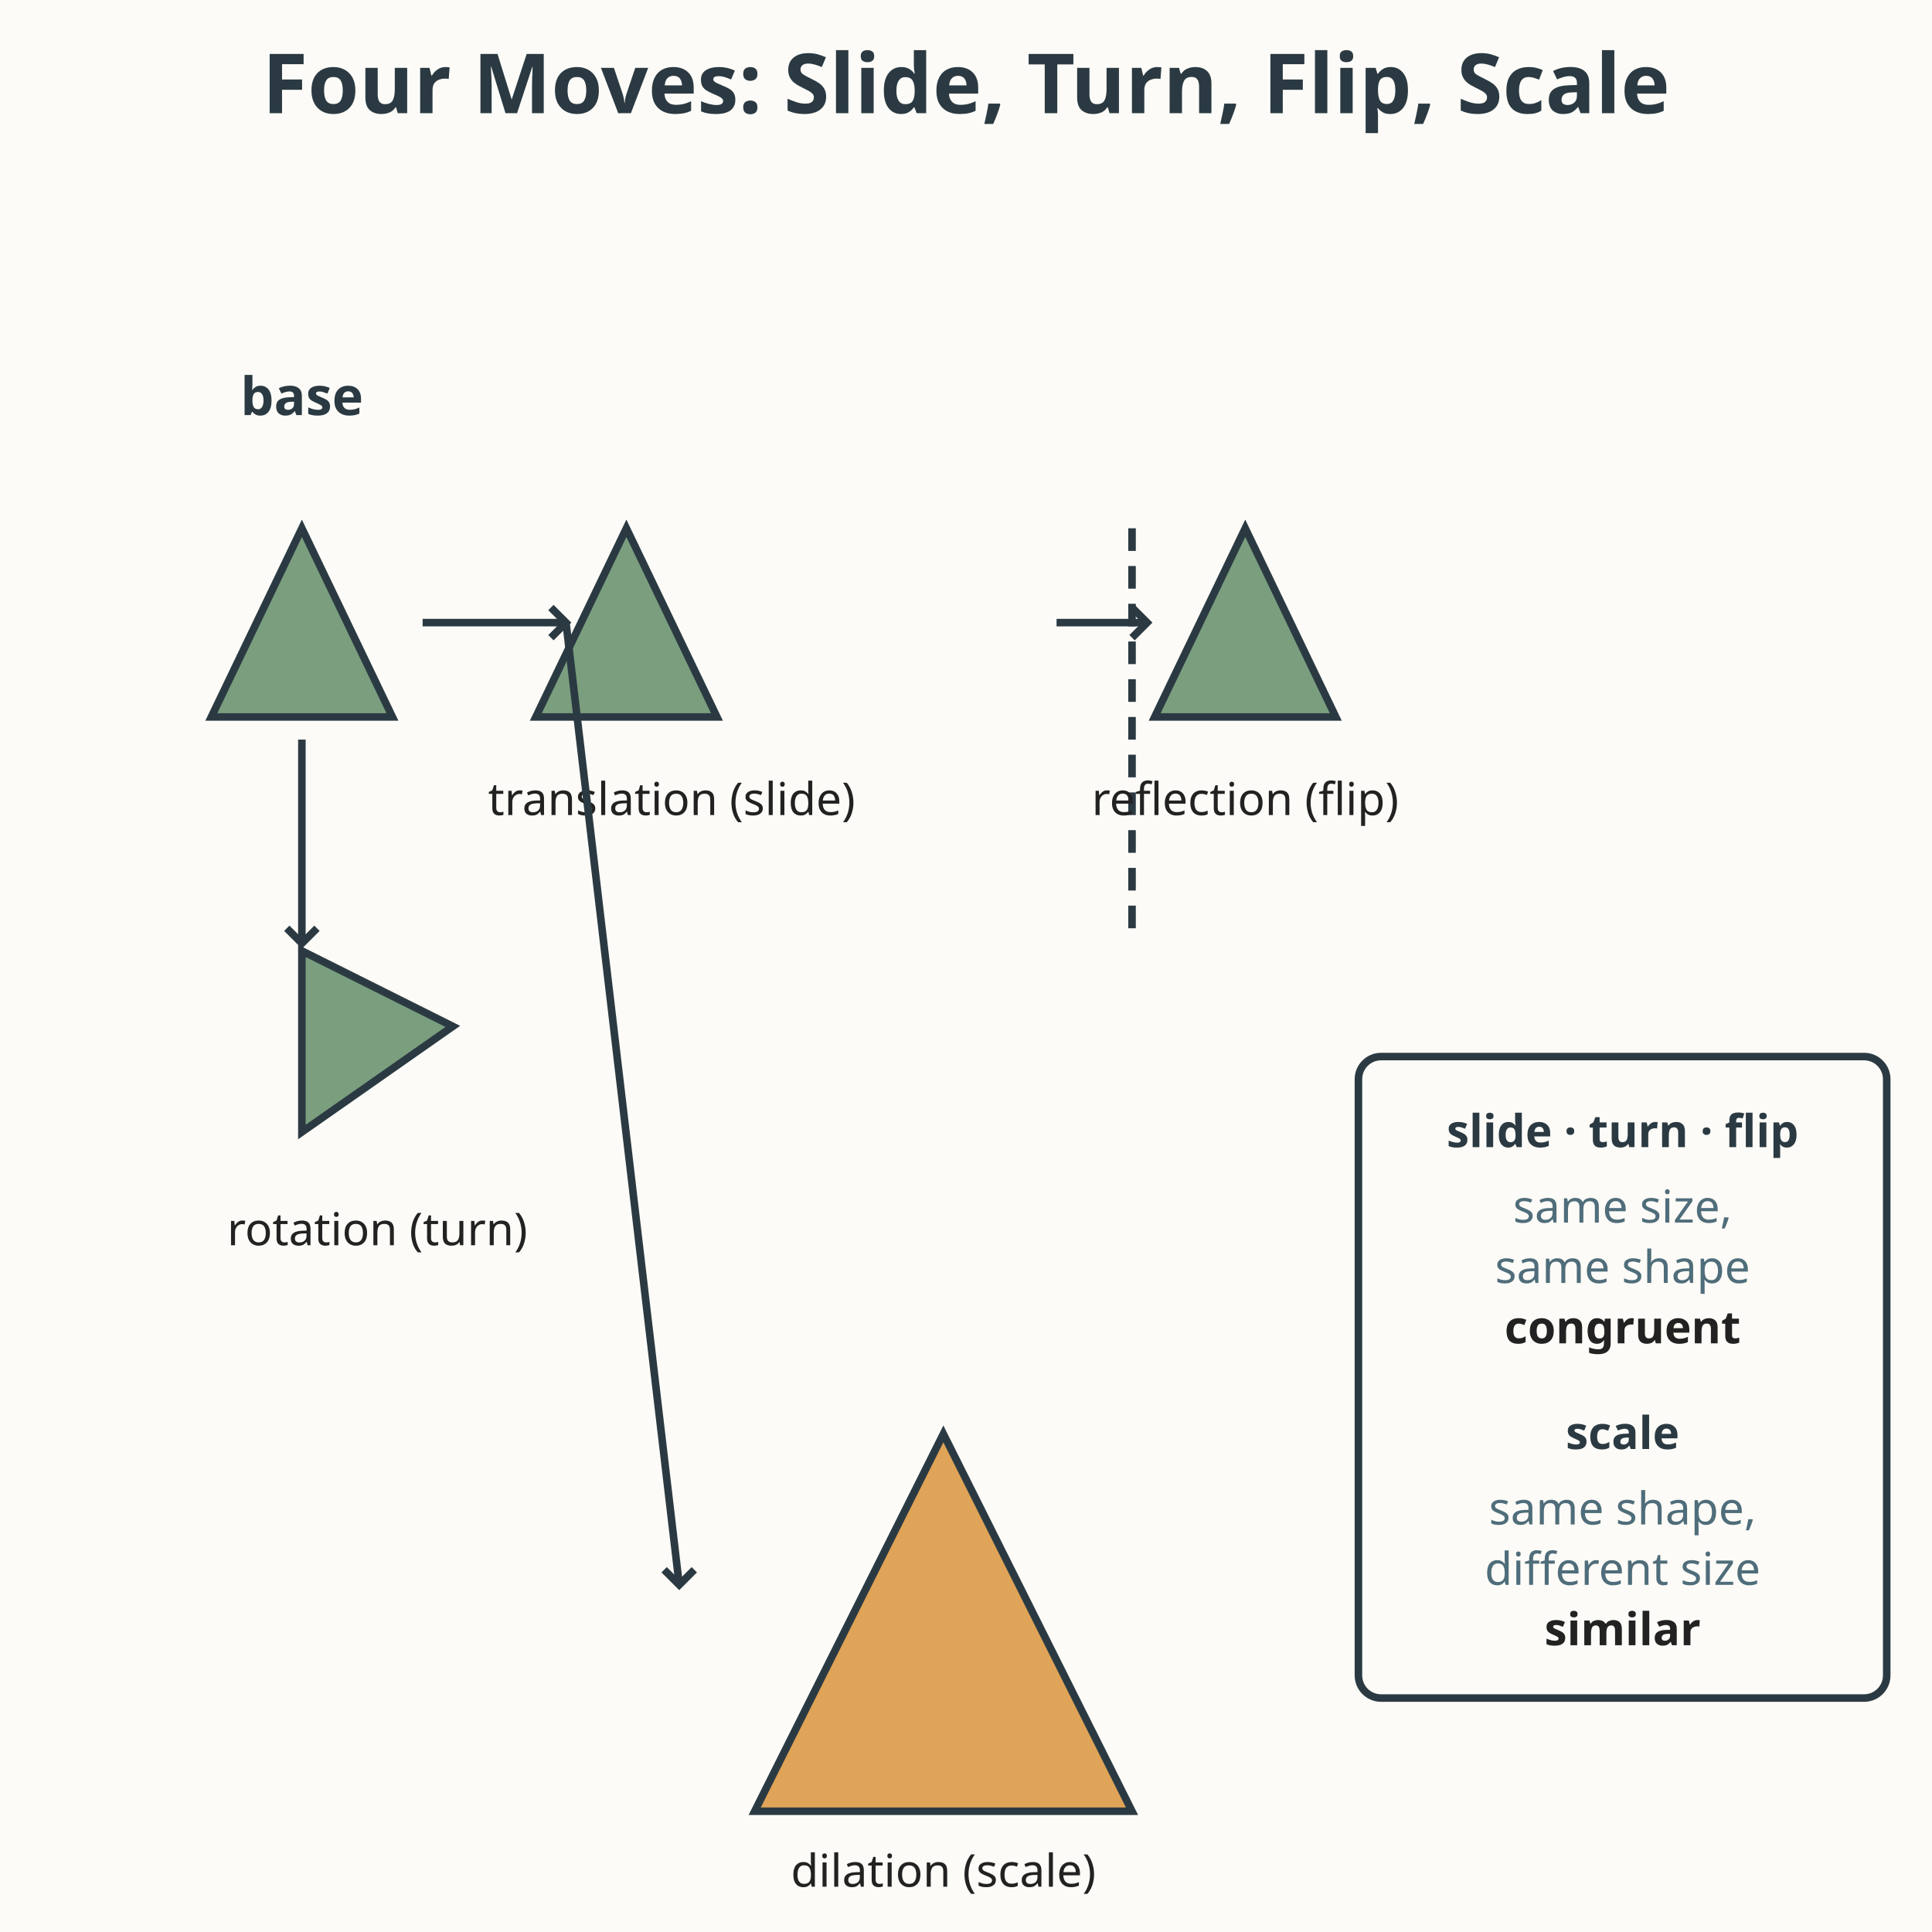
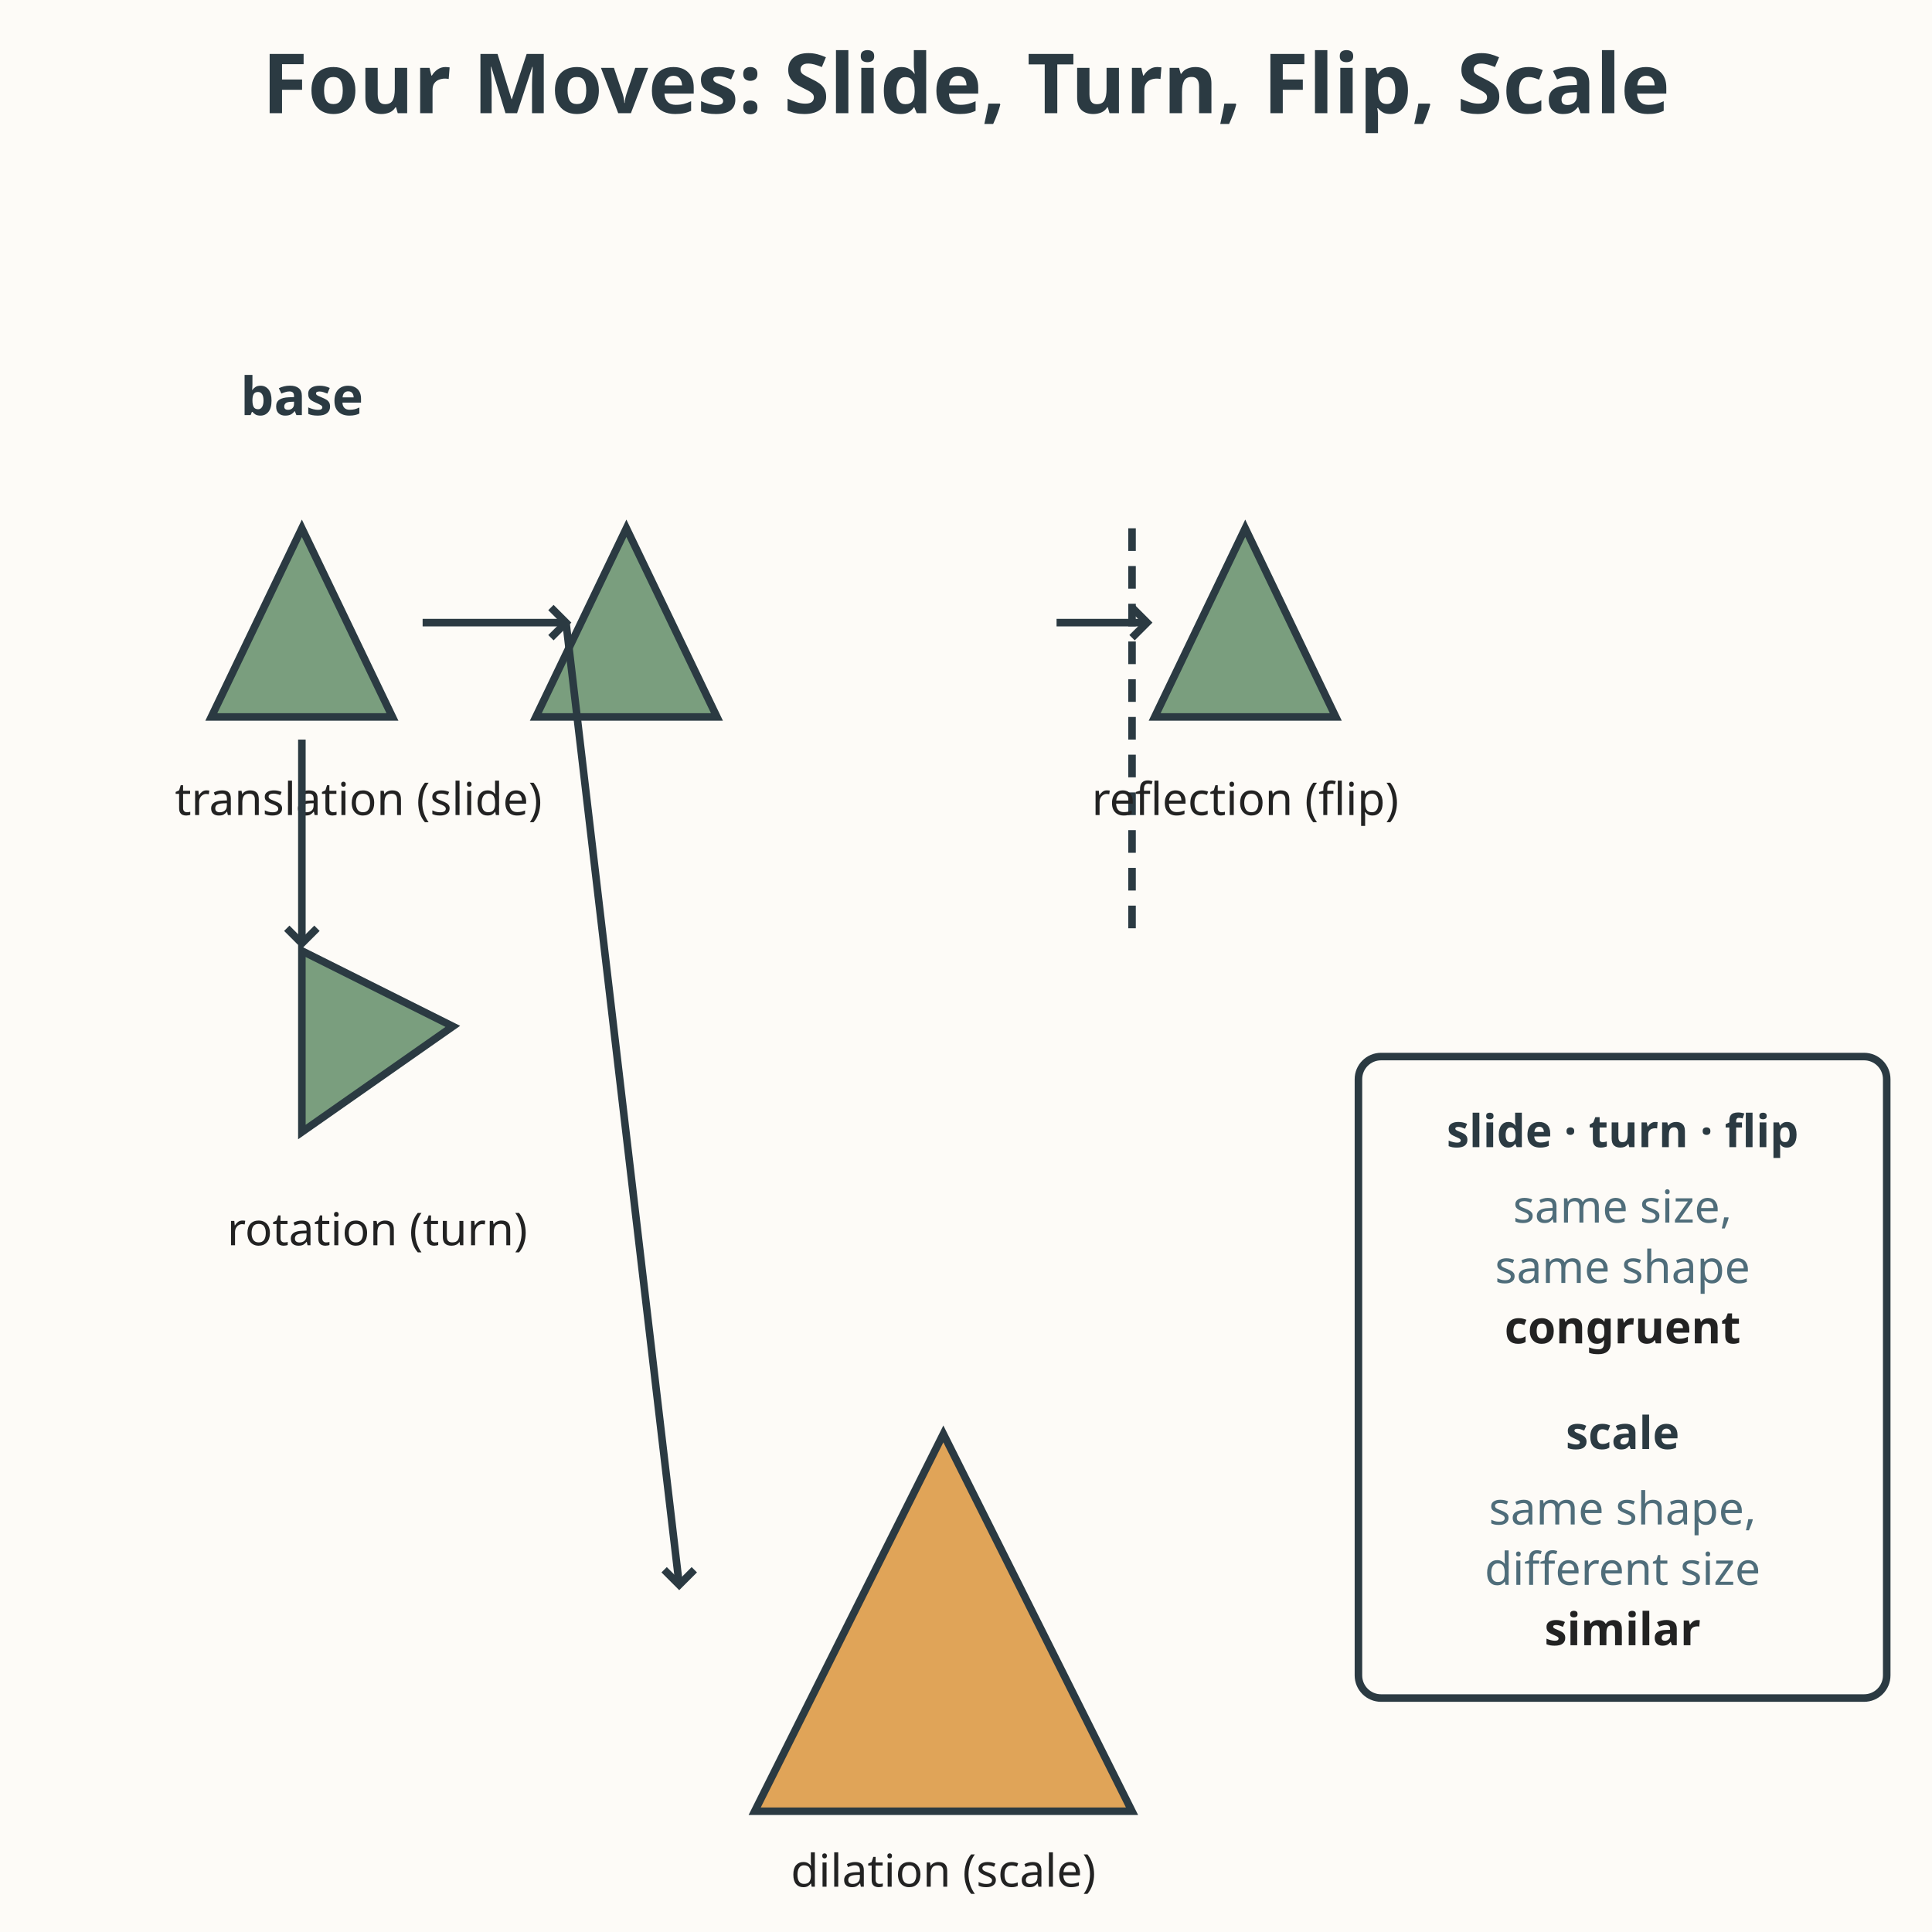
<svg xmlns="http://www.w3.org/2000/svg" viewBox="0 0 512 512" role="img" aria-labelledby="title-L-08-005-08-transformations desc-L-08-005-08-transformations">
  <rect width="512" height="512" fill="#fdfbf7" />
  <text x="256" y="30" text-anchor="middle" font-family="sans-serif" font-size="22" font-weight="bold" fill="#2b3a42">Four Moves: Slide, Turn, Flip, Scale</text>
  <text x="80" y="110" text-anchor="middle" font-family="sans-serif" font-size="14" font-weight="bold" fill="#2b3a42">base</text>
  <polygon points="80,140 56,190 104,190" fill="#7a9e7e" stroke="#2b3a42" stroke-width="2" />
  <line x1="112" y1="165" x2="150" y2="165" stroke="#2b3a42" stroke-width="2" />
  <path d="M146 161 L150 165 L146 169" fill="none" stroke="#2b3a42" stroke-width="2" />
  <polygon points="166,140 142,190 190,190" fill="#7a9e7e" stroke="#2b3a42" stroke-width="2" />
-   <text x="178" y="216" text-anchor="middle" font-family="sans-serif" font-size="12" fill="#222222">translation (slide)</text>
+   <text x="95" y="216" text-anchor="middle" font-family="sans-serif" font-size="12" fill="#222222">translation (slide)</text>
  <line x1="80" y1="196" x2="80" y2="250" stroke="#2b3a42" stroke-width="2" />
  <path d="M76 246 L80 250 L84 246" fill="none" stroke="#2b3a42" stroke-width="2" />
  <polygon points="120,272 80,252 80,300" fill="#7a9e7e" stroke="#2b3a42" stroke-width="2" />
  <text x="100" y="330" text-anchor="middle" font-family="sans-serif" font-size="12" fill="#222222">rotation (turn)</text>
  <line x1="300" y1="140" x2="300" y2="250" stroke="#2b3a42" stroke-width="2" stroke-dasharray="6 4" />
  <polygon points="330,140 306,190 354,190" fill="#7a9e7e" stroke="#2b3a42" stroke-width="2" />
  <line x1="280" y1="165" x2="304" y2="165" stroke="#2b3a42" stroke-width="2" />
  <path d="M300 161 L304 165 L300 169" fill="none" stroke="#2b3a42" stroke-width="2" />
  <text x="330" y="216" text-anchor="middle" font-family="sans-serif" font-size="12" fill="#222222">reflection (flip)</text>
  <line x1="150" y1="165" x2="180" y2="420" stroke="#2b3a42" stroke-width="2" />
  <path d="M176 416 L180 420 L184 416" fill="none" stroke="#2b3a42" stroke-width="2" />
  <polygon points="250,380 200,480 300,480" fill="#e0a458" stroke="#2b3a42" stroke-width="2" />
  <text x="250" y="500" text-anchor="middle" font-family="sans-serif" font-size="12" fill="#222222">dilation (scale)</text>
  <rect x="360" y="280" width="140" height="170" fill="#fdfbf7" stroke="#2b3a42" stroke-width="2" rx="6" />
  <text x="430" y="304" text-anchor="middle" font-family="sans-serif" font-size="12" font-weight="bold" fill="#2b3a42">slide · turn · flip</text>
  <text x="430" y="324" text-anchor="middle" font-family="sans-serif" font-size="12" fill="#4f6d7a">same size,</text>
  <text x="430" y="340" text-anchor="middle" font-family="sans-serif" font-size="12" fill="#4f6d7a">same shape</text>
  <text x="430" y="356" text-anchor="middle" font-family="sans-serif" font-size="12" font-weight="bold" fill="#222222">congruent</text>
  <text x="430" y="384" text-anchor="middle" font-family="sans-serif" font-size="12" font-weight="bold" fill="#2b3a42">scale</text>
  <text x="430" y="404" text-anchor="middle" font-family="sans-serif" font-size="12" fill="#4f6d7a">same shape,</text>
  <text x="430" y="420" text-anchor="middle" font-family="sans-serif" font-size="12" fill="#4f6d7a">different size</text>
  <text x="430" y="436" text-anchor="middle" font-family="sans-serif" font-size="12" font-weight="bold" fill="#222222">similar</text>
</svg>
